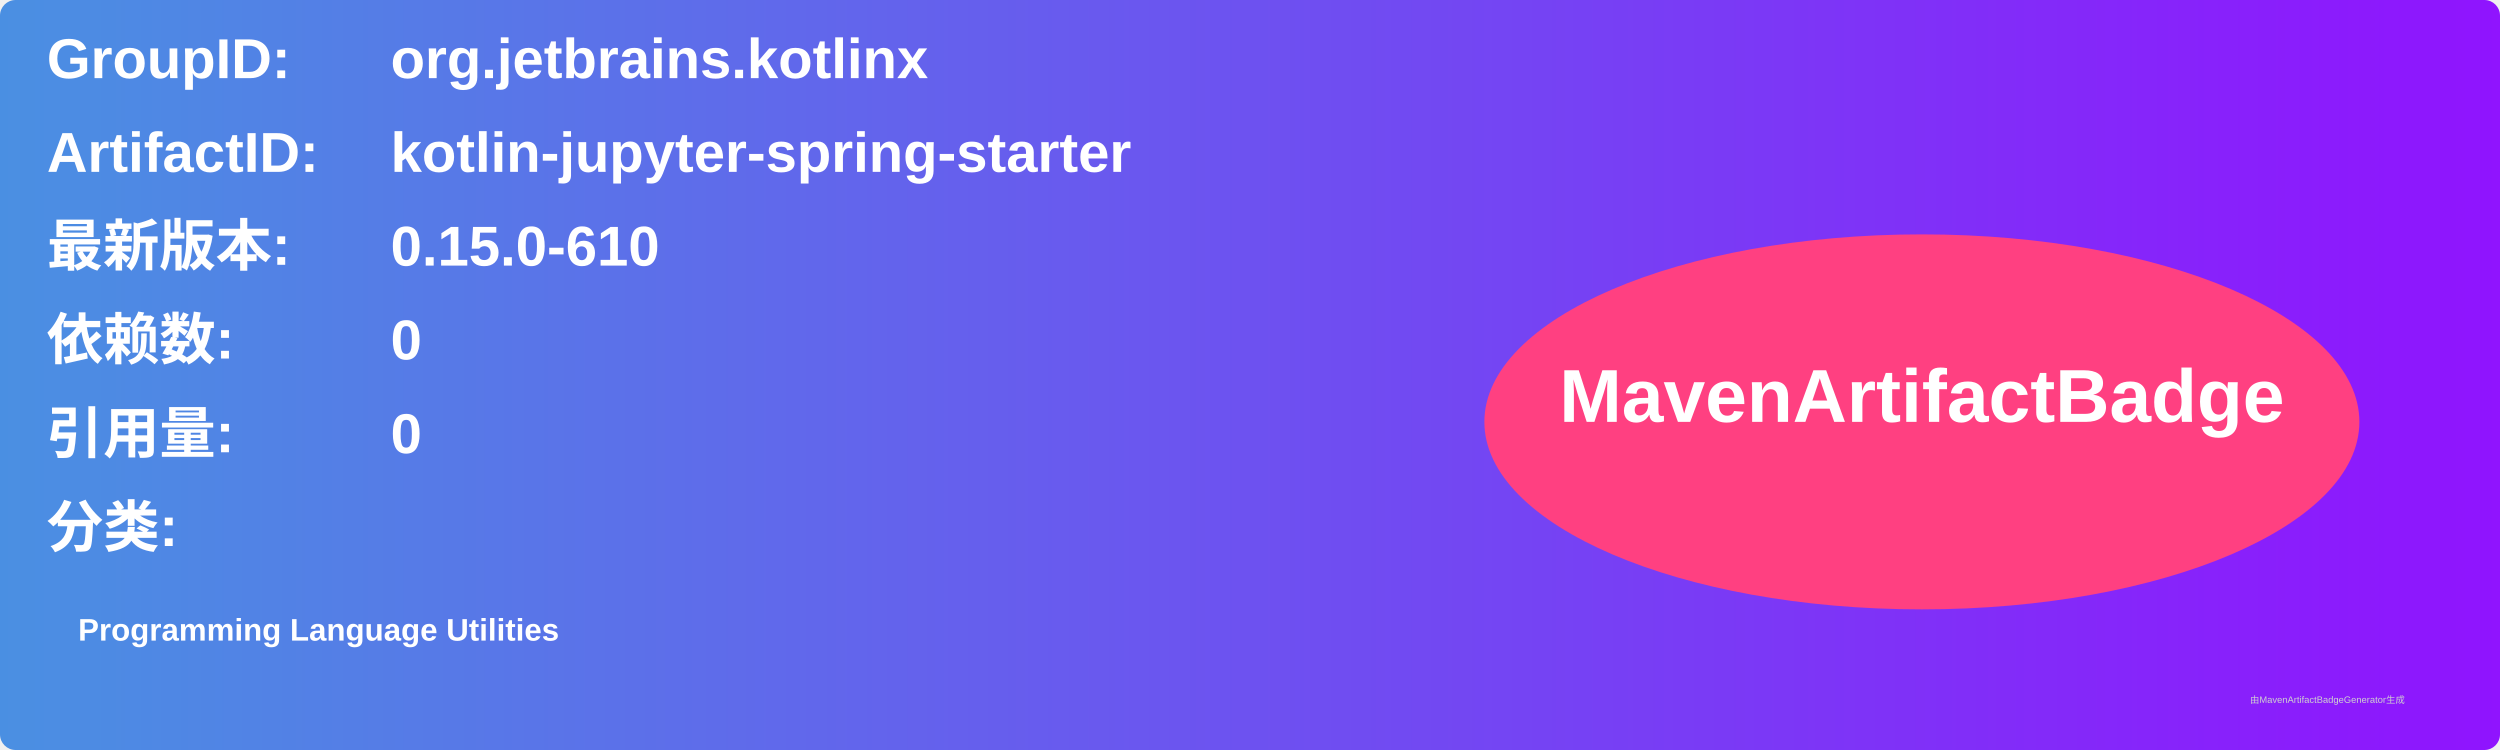
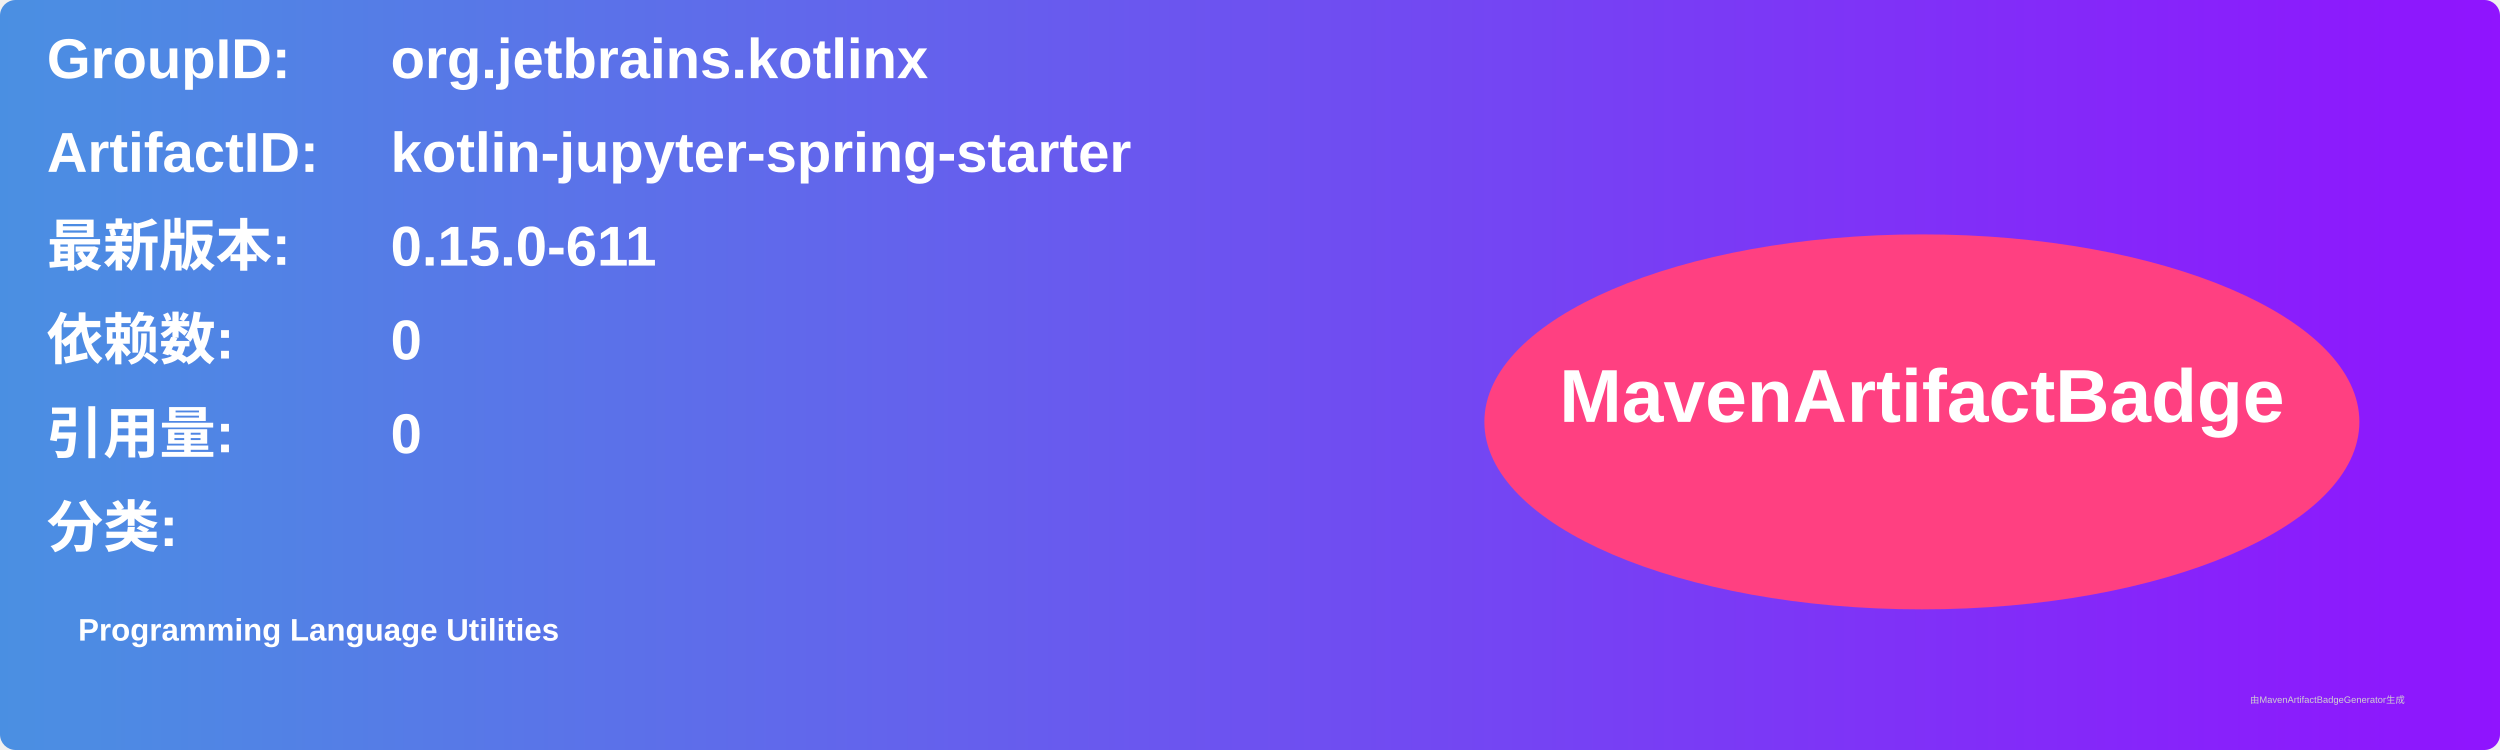
<svg xmlns="http://www.w3.org/2000/svg" width="800" height="240" viewBox="0 0 800 240">
  <linearGradient id="grad" x1="0%" y1="0%" x2="100%" y2="0%">
    <stop offset="0%" stop-color="#4a90e2" />
    <stop offset="100%" stop-color="#9013fe" />
  </linearGradient>
  <rect width="100%" height="100%" rx="5" ry="5" fill="url(#grad)" />
  <g transform="translate(15, 15)">
    <text x="0" y="10" font-family="Arial" font-size="18" fill="white" font-weight="bold" width="260">GroupID:</text>
    <text x="110" y="10" font-family="Arial" font-size="18" fill="white" font-weight="bold" width="460">org.jetbrains.kotlinx</text>
    <text x="0" y="40" font-family="Arial" font-size="18" fill="white" font-weight="bold" width="260">ArtifactID:</text>
    <text x="110" y="40" font-family="Arial" font-size="18" fill="white" font-weight="bold" width="460">kotlin-jupyter-spring-starter</text>
    <text x="0" y="70" font-family="Arial" font-size="18" fill="white" font-weight="bold">最新版本:</text>
    <text x="110" y="70" font-family="Arial" font-size="18" fill="white" font-weight="bold">
-       <tspan font-weight="bold">0.15.0-610</tspan>
+       <tspan font-weight="bold">0.15.0-611</tspan>
    </text>
    <text x="0" y="100" font-family="Arial" font-size="18" fill="white" font-weight="bold">依赖数: </text>
    <text x="110" y="100" font-family="Arial" font-size="18" fill="white">
      <tspan font-weight="bold">0</tspan>
    </text>
    <text x="0" y="130" font-family="Arial" font-size="18" fill="white" font-weight="bold">引用量: </text>
    <text x="110" y="130" font-family="Arial" font-size="18" fill="white">
      <tspan font-weight="bold">0</tspan>
    </text>
    <text x="0" y="160" font-family="Arial" font-size="18" fill="white" font-weight="bold">分类:</text>
    <text x="10" y="190" font-family="Arial" font-size="10" fill="white">
      <tspan font-weight="bold">Programming Language Utilities</tspan>
    </text>
    <ellipse cx="600" cy="120" rx="140" ry="60" fill="#ff4081" />
    <text x="600" y="120" text-anchor="middle" font-family="Arial" font-size="24" fill="white" font-weight="bold">MavenArtifactBadge</text>
  </g>
  <text x="720" y="225" font-family="Arial" font-size="3" fill="#d0d0d0">由MavenArtifactBadgeGenerator生成</text>
</svg>
